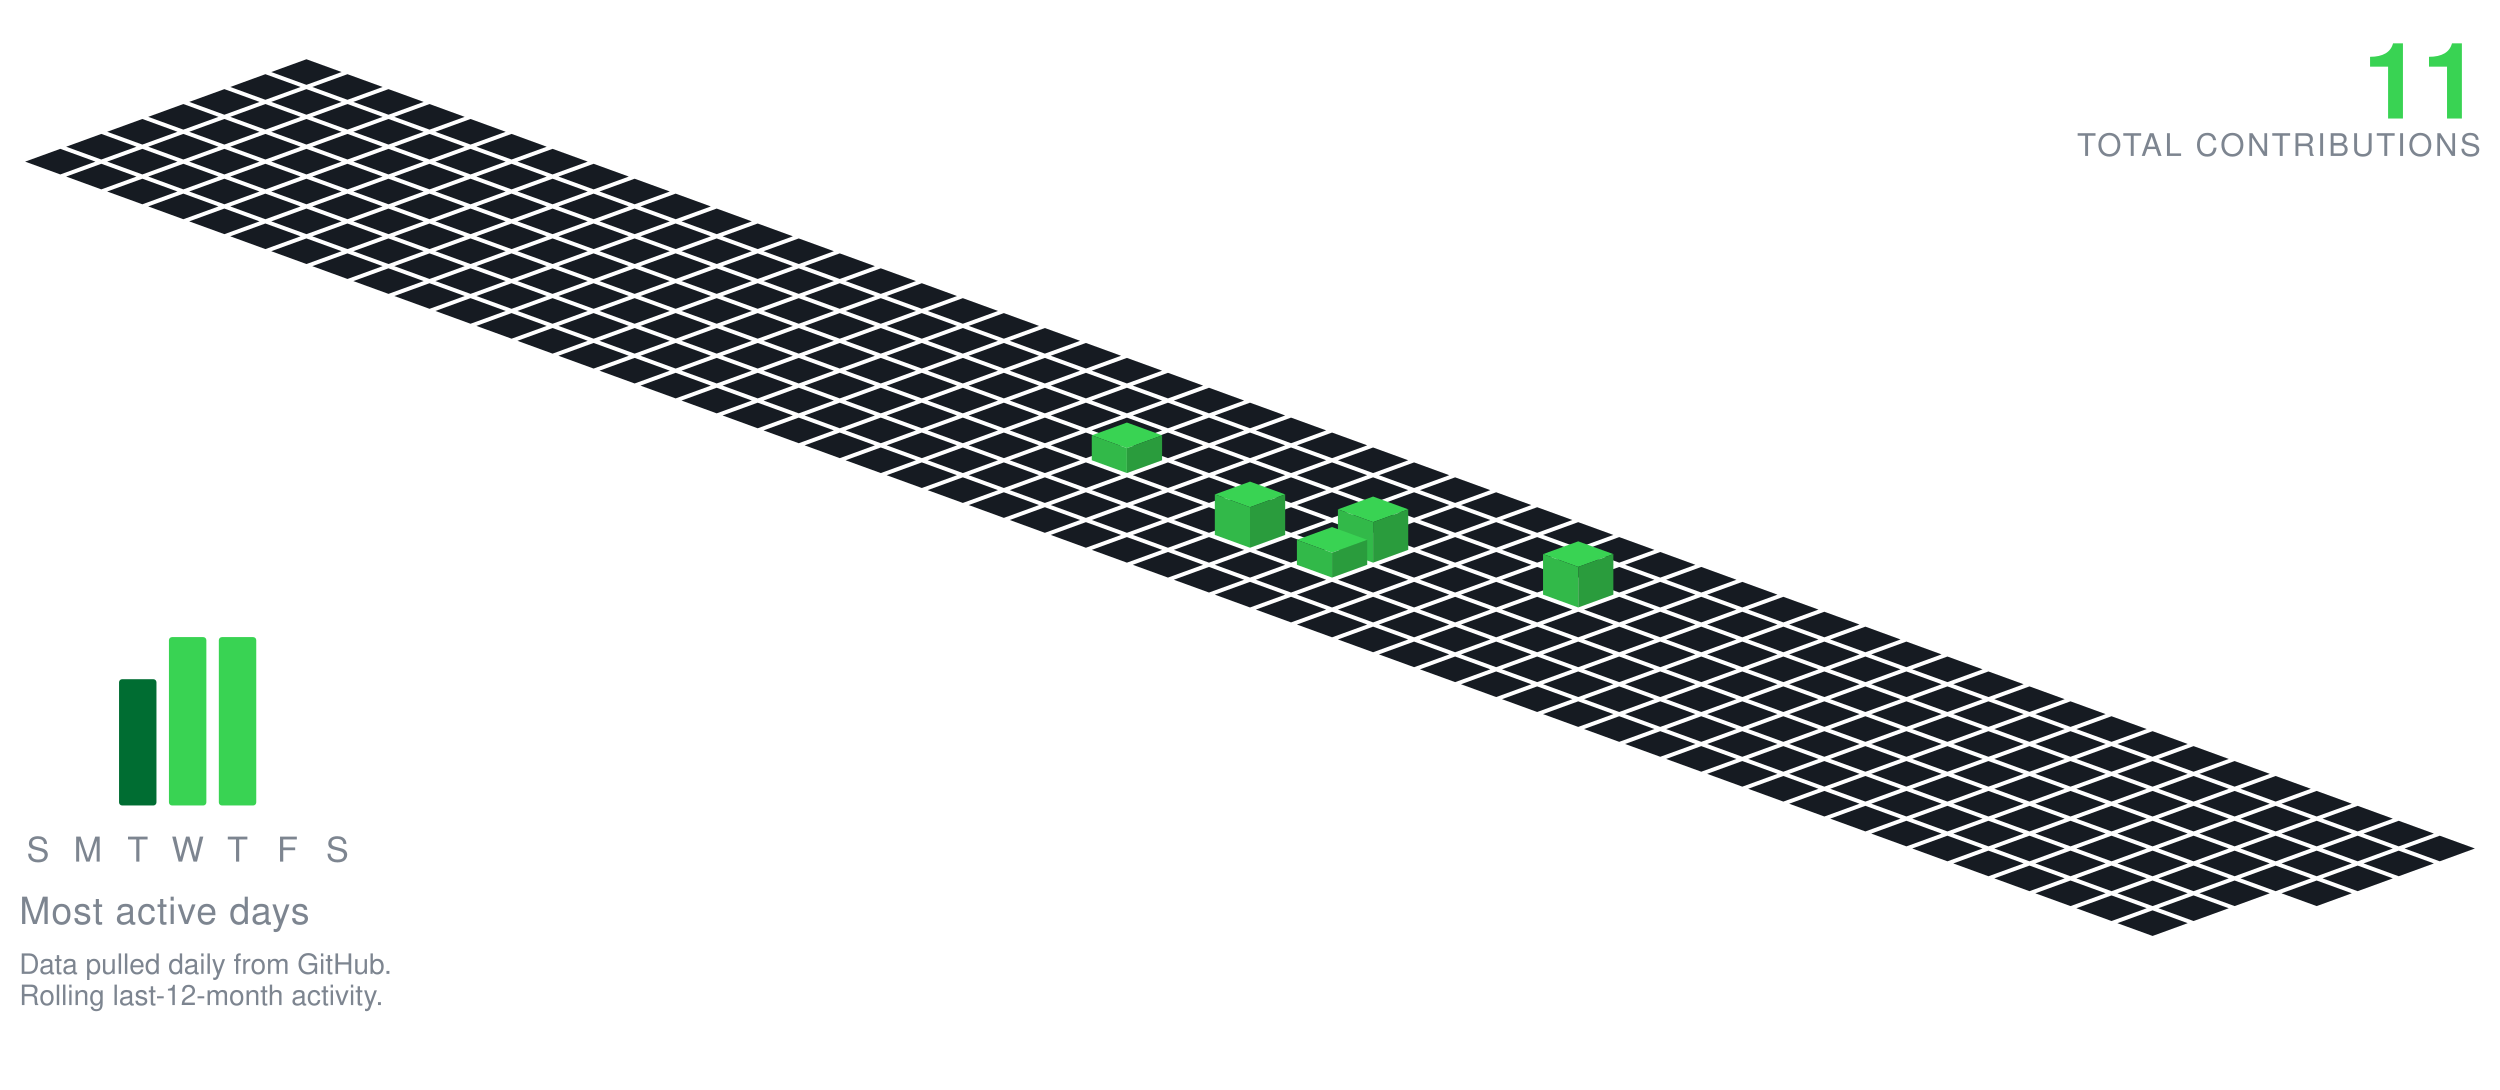
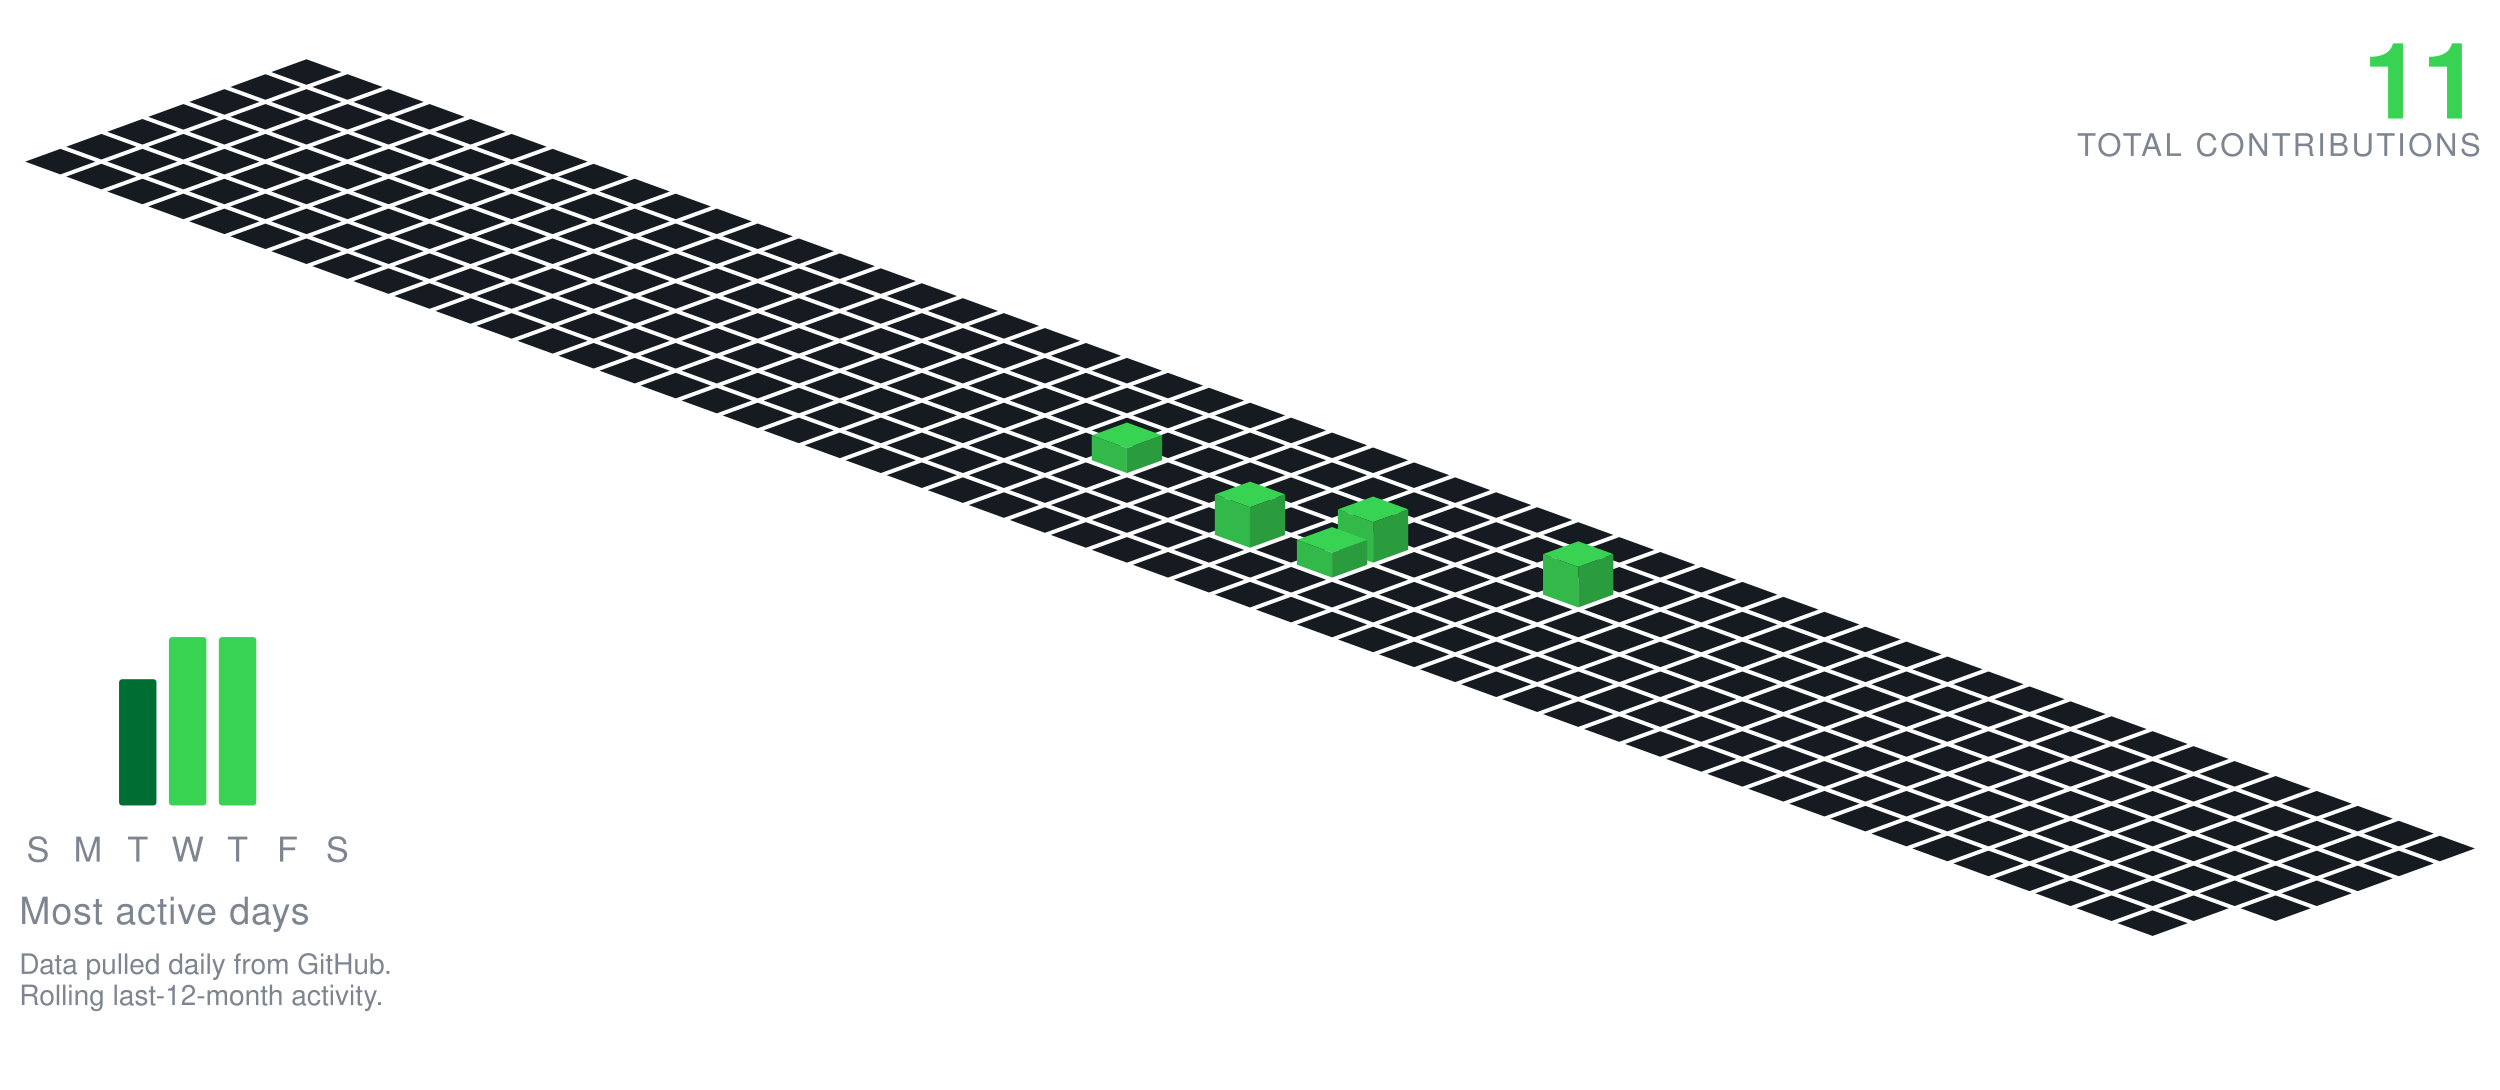
<svg xmlns="http://www.w3.org/2000/svg" viewBox="-98.09 -19.00 801.34 349.30" width="801" height="349">
  <polygon points="0.00,0.00 11.28,4.10 0.00,8.21 -11.28,4.10" fill="#161b22" />
  <polygon points="-13.16,4.79 -1.88,8.89 -13.16,13.00 -24.43,8.89" fill="#161b22" />
  <polygon points="13.16,4.79 24.43,8.89 13.16,13.00 1.88,8.89" fill="#161b22" />
  <polygon points="-26.31,9.58 -15.04,13.68 -26.31,17.79 -37.59,13.68" fill="#161b22" />
  <polygon points="0.00,9.58 11.28,13.68 0.00,17.79 -11.28,13.68" fill="#161b22" />
  <polygon points="26.31,9.58 37.59,13.68 26.31,17.79 15.04,13.68" fill="#161b22" />
  <polygon points="-39.47,14.36 -28.19,18.47 -39.47,22.57 -50.74,18.47" fill="#161b22" />
  <polygon points="-13.16,14.36 -1.88,18.47 -13.16,22.57 -24.43,18.47" fill="#161b22" />
  <polygon points="13.16,14.36 24.43,18.47 13.16,22.57 1.88,18.47" fill="#161b22" />
  <polygon points="39.47,14.36 50.74,18.47 39.47,22.57 28.19,18.47" fill="#161b22" />
  <polygon points="-52.62,19.15 -41.35,23.26 -52.62,27.36 -63.90,23.26" fill="#161b22" />
  <polygon points="-26.31,19.15 -15.04,23.26 -26.31,27.36 -37.59,23.26" fill="#161b22" />
  <polygon points="0.00,19.15 11.28,23.26 0.00,27.36 -11.28,23.26" fill="#161b22" />
  <polygon points="26.31,19.15 37.59,23.26 26.31,27.36 15.04,23.26" fill="#161b22" />
  <polygon points="52.62,19.15 63.90,23.26 52.62,27.36 41.35,23.26" fill="#161b22" />
  <polygon points="-65.78,23.94 -54.50,28.05 -65.78,32.15 -77.05,28.05" fill="#161b22" />
  <polygon points="-39.47,23.94 -28.19,28.05 -39.47,32.15 -50.74,28.05" fill="#161b22" />
  <polygon points="-13.16,23.94 -1.88,28.05 -13.16,32.15 -24.43,28.05" fill="#161b22" />
  <polygon points="13.16,23.94 24.43,28.05 13.16,32.15 1.88,28.05" fill="#161b22" />
  <polygon points="39.47,23.94 50.74,28.05 39.47,32.15 28.19,28.05" fill="#161b22" />
  <polygon points="65.78,23.94 77.05,28.05 65.78,32.15 54.50,28.05" fill="#161b22" />
  <polygon points="-78.93,28.73 -67.66,32.83 -78.93,36.94 -90.21,32.83" fill="#161b22" />
  <polygon points="-52.62,28.73 -41.35,32.83 -52.62,36.94 -63.90,32.83" fill="#161b22" />
  <polygon points="-26.31,28.73 -15.04,32.83 -26.31,36.94 -37.59,32.83" fill="#161b22" />
  <polygon points="0.00,28.73 11.28,32.83 0.00,36.94 -11.28,32.83" fill="#161b22" />
  <polygon points="26.31,28.73 37.59,32.83 26.31,36.94 15.04,32.83" fill="#161b22" />
  <polygon points="52.62,28.73 63.90,32.83 52.62,36.94 41.35,32.83" fill="#161b22" />
  <polygon points="78.93,28.73 90.21,32.83 78.93,36.94 67.66,32.83" fill="#161b22" />
  <polygon points="-65.78,33.52 -54.50,37.62 -65.78,41.73 -77.05,37.62" fill="#161b22" />
  <polygon points="-39.47,33.52 -28.19,37.62 -39.47,41.73 -50.74,37.62" fill="#161b22" />
  <polygon points="-13.16,33.52 -1.88,37.62 -13.16,41.73 -24.43,37.62" fill="#161b22" />
  <polygon points="13.16,33.52 24.43,37.62 13.16,41.73 1.88,37.62" fill="#161b22" />
  <polygon points="39.47,33.52 50.74,37.62 39.47,41.73 28.19,37.62" fill="#161b22" />
  <polygon points="65.78,33.52 77.05,37.62 65.78,41.73 54.50,37.62" fill="#161b22" />
  <polygon points="92.09,33.52 103.37,37.62 92.09,41.73 80.81,37.62" fill="#161b22" />
  <polygon points="-52.62,38.31 -41.35,42.41 -52.62,46.51 -63.90,42.41" fill="#161b22" />
  <polygon points="-26.31,38.31 -15.04,42.41 -26.31,46.51 -37.59,42.41" fill="#161b22" />
  <polygon points="0.00,38.31 11.28,42.41 0.00,46.51 -11.28,42.41" fill="#161b22" />
  <polygon points="26.31,38.31 37.59,42.41 26.31,46.51 15.04,42.41" fill="#161b22" />
  <polygon points="52.62,38.31 63.90,42.41 52.62,46.51 41.35,42.41" fill="#161b22" />
  <polygon points="78.93,38.31 90.21,42.41 78.93,46.51 67.66,42.41" fill="#161b22" />
  <polygon points="105.25,38.31 116.52,42.41 105.25,46.51 93.97,42.41" fill="#161b22" />
  <polygon points="-39.47,43.09 -28.19,47.20 -39.47,51.30 -50.74,47.20" fill="#161b22" />
  <polygon points="-13.16,43.09 -1.88,47.20 -13.16,51.30 -24.43,47.20" fill="#161b22" />
  <polygon points="13.16,43.09 24.43,47.20 13.16,51.30 1.88,47.20" fill="#161b22" />
  <polygon points="39.47,43.09 50.74,47.20 39.47,51.30 28.19,47.20" fill="#161b22" />
  <polygon points="65.78,43.09 77.05,47.20 65.78,51.30 54.50,47.20" fill="#161b22" />
  <polygon points="92.09,43.09 103.37,47.20 92.09,51.30 80.81,47.20" fill="#161b22" />
  <polygon points="118.40,43.09 129.68,47.20 118.40,51.30 107.12,47.20" fill="#161b22" />
  <polygon points="-26.31,47.88 -15.04,51.99 -26.31,56.09 -37.59,51.99" fill="#161b22" />
  <polygon points="0.00,47.88 11.28,51.99 0.00,56.09 -11.28,51.99" fill="#161b22" />
  <polygon points="26.31,47.88 37.59,51.99 26.31,56.09 15.04,51.99" fill="#161b22" />
  <polygon points="52.62,47.88 63.90,51.99 52.62,56.09 41.35,51.99" fill="#161b22" />
  <polygon points="78.93,47.88 90.21,51.99 78.93,56.09 67.66,51.99" fill="#161b22" />
  <polygon points="105.25,47.88 116.52,51.99 105.25,56.09 93.97,51.99" fill="#161b22" />
  <polygon points="131.56,47.88 142.83,51.99 131.56,56.09 120.28,51.99" fill="#161b22" />
  <polygon points="-13.16,52.67 -1.88,56.78 -13.16,60.88 -24.43,56.78" fill="#161b22" />
  <polygon points="13.16,52.67 24.43,56.78 13.16,60.88 1.88,56.78" fill="#161b22" />
  <polygon points="39.47,52.67 50.74,56.78 39.47,60.88 28.19,56.78" fill="#161b22" />
  <polygon points="65.78,52.67 77.05,56.78 65.78,60.88 54.50,56.78" fill="#161b22" />
  <polygon points="92.09,52.67 103.37,56.78 92.09,60.88 80.81,56.78" fill="#161b22" />
  <polygon points="118.40,52.67 129.68,56.78 118.40,60.88 107.12,56.78" fill="#161b22" />
  <polygon points="144.71,52.67 155.99,56.78 144.71,60.88 133.44,56.78" fill="#161b22" />
  <polygon points="0.00,57.46 11.28,61.56 0.00,65.67 -11.28,61.56" fill="#161b22" />
  <polygon points="26.31,57.46 37.59,61.56 26.31,65.67 15.04,61.56" fill="#161b22" />
  <polygon points="52.62,57.46 63.90,61.56 52.62,65.67 41.35,61.56" fill="#161b22" />
  <polygon points="78.93,57.46 90.21,61.56 78.93,65.67 67.66,61.56" fill="#161b22" />
  <polygon points="105.25,57.46 116.52,61.56 105.25,65.67 93.97,61.56" fill="#161b22" />
  <polygon points="131.56,57.46 142.83,61.56 131.56,65.67 120.28,61.56" fill="#161b22" />
  <polygon points="157.87,57.46 169.14,61.56 157.87,65.67 146.59,61.56" fill="#161b22" />
  <polygon points="13.16,62.25 24.43,66.35 13.16,70.46 1.88,66.35" fill="#161b22" />
  <polygon points="39.47,62.25 50.74,66.35 39.47,70.46 28.19,66.35" fill="#161b22" />
  <polygon points="65.78,62.25 77.05,66.35 65.78,70.46 54.50,66.35" fill="#161b22" />
  <polygon points="92.09,62.25 103.37,66.35 92.09,70.46 80.81,66.35" fill="#161b22" />
  <polygon points="118.40,62.25 129.68,66.35 118.40,70.46 107.12,66.35" fill="#161b22" />
  <polygon points="144.71,62.25 155.99,66.35 144.71,70.46 133.44,66.35" fill="#161b22" />
  <polygon points="171.02,62.25 182.30,66.35 171.02,70.46 159.75,66.35" fill="#161b22" />
  <polygon points="26.31,67.04 37.59,71.14 26.31,75.24 15.04,71.14" fill="#161b22" />
  <polygon points="52.62,67.04 63.90,71.14 52.62,75.24 41.35,71.14" fill="#161b22" />
  <polygon points="78.93,67.04 90.21,71.14 78.93,75.24 67.66,71.14" fill="#161b22" />
  <polygon points="105.25,67.04 116.52,71.14 105.25,75.24 93.97,71.14" fill="#161b22" />
  <polygon points="131.56,67.04 142.83,71.14 131.56,75.24 120.28,71.14" fill="#161b22" />
  <polygon points="157.87,67.04 169.14,71.14 157.87,75.24 146.59,71.14" fill="#161b22" />
  <polygon points="184.18,67.04 195.46,71.14 184.18,75.24 172.90,71.14" fill="#161b22" />
  <polygon points="39.47,71.82 50.74,75.93 39.47,80.03 28.19,75.93" fill="#161b22" />
  <polygon points="65.78,71.82 77.05,75.93 65.78,80.03 54.50,75.93" fill="#161b22" />
  <polygon points="92.09,71.82 103.37,75.93 92.09,80.03 80.81,75.93" fill="#161b22" />
  <polygon points="118.40,71.82 129.68,75.93 118.40,80.03 107.12,75.93" fill="#161b22" />
  <polygon points="144.71,71.82 155.99,75.93 144.71,80.03 133.44,75.93" fill="#161b22" />
  <polygon points="171.02,71.82 182.30,75.93 171.02,80.03 159.75,75.93" fill="#161b22" />
  <polygon points="197.34,71.82 208.61,75.93 197.34,80.03 186.06,75.93" fill="#161b22" />
  <polygon points="52.62,76.61 63.90,80.72 52.62,84.82 41.35,80.72" fill="#161b22" />
  <polygon points="78.93,76.61 90.21,80.72 78.93,84.82 67.66,80.72" fill="#161b22" />
  <polygon points="105.25,76.61 116.52,80.72 105.25,84.82 93.97,80.72" fill="#161b22" />
  <polygon points="131.56,76.61 142.83,80.72 131.56,84.82 120.28,80.72" fill="#161b22" />
  <polygon points="157.87,76.61 169.14,80.72 157.87,84.82 146.59,80.72" fill="#161b22" />
  <polygon points="184.18,76.61 195.46,80.72 184.18,84.82 172.90,80.72" fill="#161b22" />
  <polygon points="210.49,76.61 221.77,80.72 210.49,84.82 199.21,80.72" fill="#161b22" />
  <polygon points="65.78,81.40 77.05,85.51 65.78,89.61 54.50,85.51" fill="#161b22" />
  <polygon points="92.09,81.40 103.37,85.51 92.09,89.61 80.81,85.51" fill="#161b22" />
  <polygon points="118.40,81.40 129.68,85.51 118.40,89.61 107.12,85.51" fill="#161b22" />
  <polygon points="144.71,81.40 155.99,85.51 144.71,89.61 133.44,85.51" fill="#161b22" />
  <polygon points="171.02,81.40 182.30,85.51 171.02,89.61 159.75,85.51" fill="#161b22" />
  <polygon points="197.34,81.40 208.61,85.51 197.34,89.61 186.06,85.51" fill="#161b22" />
  <polygon points="223.65,81.40 234.92,85.51 223.65,89.61 212.37,85.51" fill="#161b22" />
  <polygon points="78.93,86.19 90.21,90.29 78.93,94.40 67.66,90.29" fill="#161b22" />
  <polygon points="105.25,86.19 116.52,90.29 105.25,94.40 93.97,90.29" fill="#161b22" />
  <polygon points="131.56,86.19 142.83,90.29 131.56,94.40 120.28,90.29" fill="#161b22" />
  <polygon points="157.87,86.19 169.14,90.29 157.87,94.40 146.59,90.29" fill="#161b22" />
  <polygon points="184.18,86.19 195.46,90.29 184.18,94.40 172.90,90.29" fill="#161b22" />
  <polygon points="210.49,86.19 221.77,90.29 210.49,94.40 199.21,90.29" fill="#161b22" />
  <polygon points="236.80,86.19 248.08,90.29 236.80,94.40 225.53,90.29" fill="#161b22" />
  <polygon points="92.09,90.98 103.37,95.08 92.09,99.19 80.81,95.08" fill="#161b22" />
  <polygon points="118.40,90.98 129.68,95.08 118.40,99.19 107.12,95.08" fill="#161b22" />
  <polygon points="144.71,90.98 155.99,95.08 144.71,99.19 133.44,95.08" fill="#161b22" />
  <polygon points="171.02,90.98 182.30,95.08 171.02,99.19 159.75,95.08" fill="#161b22" />
  <polygon points="197.34,90.98 208.61,95.08 197.34,99.19 186.06,95.08" fill="#161b22" />
  <polygon points="223.65,90.98 234.92,95.08 223.65,99.19 212.37,95.08" fill="#161b22" />
  <polygon points="249.96,90.98 261.23,95.08 249.96,99.19 238.68,95.08" fill="#161b22" />
  <polygon points="105.25,95.77 116.52,99.87 105.25,103.97 93.97,99.87" fill="#161b22" />
  <polygon points="131.56,95.77 142.83,99.87 131.56,103.97 120.28,99.87" fill="#161b22" />
  <polygon points="157.87,95.77 169.14,99.87 157.87,103.97 146.59,99.87" fill="#161b22" />
  <polygon points="184.18,95.77 195.46,99.87 184.18,103.97 172.90,99.87" fill="#161b22" />
  <polygon points="210.49,95.77 221.77,99.87 210.49,103.97 199.21,99.87" fill="#161b22" />
  <polygon points="236.80,95.77 248.08,99.87 236.80,103.97 225.53,99.87" fill="#161b22" />
  <polygon points="263.11,95.77 274.39,99.87 263.11,103.97 251.84,99.87" fill="#161b22" />
  <polygon points="118.40,100.55 129.68,104.66 118.40,108.76 107.12,104.66" fill="#161b22" />
  <polygon points="144.71,100.55 155.99,104.66 144.71,108.76 133.44,104.66" fill="#161b22" />
  <polygon points="171.02,100.55 182.30,104.66 171.02,108.76 159.75,104.66" fill="#161b22" />
  <polygon points="197.34,100.55 208.61,104.66 197.34,108.76 186.06,104.66" fill="#161b22" />
  <polygon points="223.65,100.55 234.92,104.66 223.65,108.76 212.37,104.66" fill="#161b22" />
  <polygon points="249.96,100.55 261.23,104.66 249.96,108.76 238.68,104.66" fill="#161b22" />
  <polygon points="276.27,100.55 287.55,104.66 276.27,108.76 264.99,104.66" fill="#161b22" />
  <polygon points="131.56,105.34 142.83,109.45 131.56,113.55 120.28,109.45" fill="#161b22" />
  <polygon points="157.87,105.34 169.14,109.45 157.87,113.55 146.59,109.45" fill="#161b22" />
  <polygon points="184.18,105.34 195.46,109.45 184.18,113.55 172.90,109.45" fill="#161b22" />
  <polygon points="210.49,105.34 221.77,109.45 210.49,113.55 199.21,109.45" fill="#161b22" />
  <polygon points="236.80,105.34 248.08,109.45 236.80,113.55 225.53,109.45" fill="#161b22" />
  <polygon points="263.11,105.34 274.39,109.45 263.11,113.55 251.84,109.45" fill="#161b22" />
  <polygon points="289.43,105.34 300.70,109.45 289.43,113.55 278.15,109.45" fill="#161b22" />
  <polygon points="144.71,110.13 155.99,114.23 144.71,118.34 133.44,114.23" fill="#161b22" />
  <polygon points="171.02,110.13 182.30,114.23 171.02,118.34 159.75,114.23" fill="#161b22" />
  <polygon points="197.34,110.13 208.61,114.23 197.34,118.34 186.06,114.23" fill="#161b22" />
  <polygon points="223.65,110.13 234.92,114.23 223.65,118.34 212.37,114.23" fill="#161b22" />
  <polygon points="249.96,110.13 261.23,114.23 249.96,118.34 238.68,114.23" fill="#161b22" />
  <polygon points="276.27,110.13 287.55,114.23 276.27,118.34 264.99,114.23" fill="#161b22" />
  <polygon points="302.58,110.13 313.86,114.23 302.58,118.34 291.30,114.23" fill="#161b22" />
  <polygon points="157.87,114.92 169.14,119.02 157.87,123.13 146.59,119.02" fill="#161b22" />
  <polygon points="184.18,114.92 195.46,119.02 184.18,123.13 172.90,119.02" fill="#161b22" />
  <polygon points="210.49,114.92 221.77,119.02 210.49,123.13 199.21,119.02" fill="#161b22" />
  <polygon points="236.80,114.92 248.08,119.02 236.80,123.13 225.53,119.02" fill="#161b22" />
  <polygon points="263.11,114.92 274.39,119.02 263.11,123.13 251.84,119.02" fill="#161b22" />
  <polygon points="289.43,114.92 300.70,119.02 289.43,123.13 278.15,119.02" fill="#161b22" />
  <polygon points="315.74,114.92 327.01,119.02 315.74,123.13 304.46,119.02" fill="#161b22" />
  <polygon points="171.02,119.71 182.30,123.81 171.02,127.92 159.75,123.81" fill="#161b22" />
  <polygon points="197.34,119.71 208.61,123.81 197.34,127.92 186.06,123.81" fill="#161b22" />
  <polygon points="223.65,119.71 234.92,123.81 223.65,127.92 212.37,123.81" fill="#161b22" />
  <polygon points="249.96,119.71 261.23,123.81 249.96,127.92 238.68,123.81" fill="#161b22" />
  <polygon points="276.27,119.71 287.55,123.81 276.27,127.92 264.99,123.81" fill="#161b22" />
  <polygon points="302.58,119.71 313.86,123.81 302.58,127.92 291.30,123.81" fill="#161b22" />
  <polygon points="328.89,119.71 340.17,123.81 328.89,127.92 317.62,123.81" fill="#161b22" />
  <polygon points="184.18,124.50 195.46,128.60 184.18,132.70 172.90,128.60" fill="#161b22" />
  <polygon points="210.49,124.50 221.77,128.60 210.49,132.70 199.21,128.60" fill="#161b22" />
  <polygon points="236.80,124.50 248.08,128.60 236.80,132.70 225.53,128.60" fill="#161b22" />
  <polygon points="289.43,124.50 300.70,128.60 289.43,132.70 278.15,128.60" fill="#161b22" />
  <polygon points="315.74,124.50 327.01,128.60 315.74,132.70 304.46,128.60" fill="#161b22" />
  <polygon points="342.05,124.50 353.32,128.60 342.05,132.70 330.77,128.60" fill="#161b22" />
  <polygon points="263.11,116.50 274.39,120.60 263.11,124.70 251.84,120.60" fill="#39d353" />
  <polygon points="251.84,128.60 251.84,120.60 263.11,124.70 263.11,132.70" fill="#32b949" />
  <polygon points="263.11,132.70 263.11,124.70 274.39,120.60 274.39,128.60" fill="#2a9c3d" />
  <polygon points="197.34,129.28 208.61,133.39 197.34,137.49 186.06,133.39" fill="#161b22" />
  <polygon points="223.65,129.28 234.92,133.39 223.65,137.49 212.37,133.39" fill="#161b22" />
  <polygon points="249.96,129.28 261.23,133.39 249.96,137.49 238.68,133.39" fill="#161b22" />
  <polygon points="276.27,129.28 287.55,133.39 276.27,137.49 264.99,133.39" fill="#161b22" />
  <polygon points="302.58,129.28 313.86,133.39 302.58,137.49 291.30,133.39" fill="#161b22" />
  <polygon points="328.89,129.28 340.17,133.39 328.89,137.49 317.62,133.39" fill="#161b22" />
  <polygon points="355.20,129.28 366.48,133.39 355.20,137.49 343.93,133.39" fill="#161b22" />
  <polygon points="210.49,134.07 221.77,138.18 210.49,142.28 199.21,138.18" fill="#161b22" />
  <polygon points="236.80,134.07 248.08,138.18 236.80,142.28 225.53,138.18" fill="#161b22" />
  <polygon points="263.11,134.07 274.39,138.18 263.11,142.28 251.84,138.18" fill="#161b22" />
  <polygon points="289.43,134.07 300.70,138.18 289.43,142.28 278.15,138.18" fill="#161b22" />
  <polygon points="315.74,134.07 327.01,138.18 315.74,142.28 304.46,138.18" fill="#161b22" />
  <polygon points="342.05,134.07 353.32,138.18 342.05,142.28 330.77,138.18" fill="#161b22" />
  <polygon points="368.36,134.07 379.64,138.18 368.36,142.28 357.08,138.18" fill="#161b22" />
  <polygon points="223.65,138.86 234.92,142.96 223.65,147.07 212.37,142.96" fill="#161b22" />
  <polygon points="249.96,138.86 261.23,142.96 249.96,147.07 238.68,142.96" fill="#161b22" />
  <polygon points="276.27,138.86 287.55,142.96 276.27,147.07 264.99,142.96" fill="#161b22" />
  <polygon points="302.58,138.86 313.86,142.96 302.58,147.07 291.30,142.96" fill="#161b22" />
  <polygon points="328.89,138.86 340.17,142.96 328.89,147.07 317.62,142.96" fill="#161b22" />
  <polygon points="355.20,138.86 366.48,142.96 355.20,147.07 343.93,142.96" fill="#161b22" />
  <polygon points="381.52,138.86 392.79,142.96 381.52,147.07 370.24,142.96" fill="#161b22" />
  <polygon points="236.80,143.65 248.08,147.75 236.80,151.86 225.53,147.75" fill="#161b22" />
  <polygon points="263.11,143.65 274.39,147.75 263.11,151.86 251.84,147.75" fill="#161b22" />
  <polygon points="289.43,143.65 300.70,147.75 289.43,151.86 278.15,147.75" fill="#161b22" />
  <polygon points="315.74,143.65 327.01,147.75 315.74,151.86 304.46,147.75" fill="#161b22" />
  <polygon points="342.05,143.65 353.32,147.75 342.05,151.86 330.77,147.75" fill="#161b22" />
  <polygon points="368.36,143.65 379.64,147.75 368.36,151.86 357.08,147.75" fill="#161b22" />
  <polygon points="394.67,143.65 405.95,147.75 394.67,151.86 383.39,147.75" fill="#161b22" />
  <polygon points="249.96,148.44 261.23,152.54 249.96,156.65 238.68,152.54" fill="#161b22" />
  <polygon points="276.27,148.44 287.55,152.54 276.27,156.65 264.99,152.54" fill="#161b22" />
  <polygon points="328.89,148.44 340.17,152.54 328.89,156.65 317.62,152.54" fill="#161b22" />
  <polygon points="355.20,148.44 366.48,152.54 355.20,156.65 343.93,152.54" fill="#161b22" />
  <polygon points="381.52,148.44 392.79,152.54 381.52,156.65 370.24,152.54" fill="#161b22" />
  <polygon points="407.83,148.44 419.10,152.54 407.83,156.65 396.55,152.54" fill="#161b22" />
  <polygon points="302.58,135.44 313.86,139.54 302.58,143.65 291.30,139.54" fill="#39d353" />
  <polygon points="291.30,152.54 291.30,139.54 302.58,143.65 302.58,156.65" fill="#32b949" />
  <polygon points="302.58,156.65 302.58,143.65 313.86,139.54 313.86,152.54" fill="#2a9c3d" />
  <polygon points="263.11,153.23 274.39,157.33 263.11,161.43 251.84,157.33" fill="#161b22" />
  <polygon points="289.43,153.23 300.70,157.33 289.43,161.43 278.15,157.33" fill="#161b22" />
  <polygon points="315.74,153.23 327.01,157.33 315.74,161.43 304.46,157.33" fill="#161b22" />
  <polygon points="368.36,153.23 379.64,157.33 368.36,161.43 357.08,157.33" fill="#161b22" />
  <polygon points="394.67,153.23 405.95,157.33 394.67,161.43 383.39,157.33" fill="#161b22" />
  <polygon points="420.98,153.23 432.26,157.33 420.98,161.43 409.71,157.33" fill="#161b22" />
  <polygon points="342.05,140.23 353.32,144.33 342.05,148.43 330.77,144.33" fill="#39d353" />
  <polygon points="330.77,157.33 330.77,144.33 342.05,148.43 342.05,161.43" fill="#32b949" />
  <polygon points="342.05,161.43 342.05,148.43 353.32,144.33 353.32,157.33" fill="#2a9c3d" />
  <polygon points="276.27,158.01 287.55,162.12 276.27,166.22 264.99,162.12" fill="#161b22" />
  <polygon points="302.58,158.01 313.86,162.12 302.58,166.22 291.30,162.12" fill="#161b22" />
  <polygon points="355.20,158.01 366.48,162.12 355.20,166.22 343.93,162.12" fill="#161b22" />
  <polygon points="381.52,158.01 392.79,162.12 381.52,166.22 370.24,162.12" fill="#161b22" />
  <polygon points="407.83,158.01 419.10,162.12 407.83,166.22 396.55,162.12" fill="#161b22" />
  <polygon points="434.14,158.01 445.41,162.12 434.14,166.22 422.86,162.12" fill="#161b22" />
  <polygon points="328.89,150.01 340.17,154.12 328.89,158.22 317.62,154.12" fill="#39d353" />
  <polygon points="317.62,162.12 317.62,154.12 328.89,158.22 328.89,166.22" fill="#32b949" />
  <polygon points="328.89,166.22 328.89,158.22 340.17,154.12 340.17,162.12" fill="#2a9c3d" />
  <polygon points="289.43,162.80 300.70,166.91 289.43,171.01 278.15,166.91" fill="#161b22" />
  <polygon points="315.74,162.80 327.01,166.91 315.74,171.01 304.46,166.91" fill="#161b22" />
  <polygon points="342.05,162.80 353.32,166.91 342.05,171.01 330.77,166.91" fill="#161b22" />
  <polygon points="368.36,162.80 379.64,166.91 368.36,171.01 357.08,166.91" fill="#161b22" />
  <polygon points="394.67,162.80 405.95,166.91 394.67,171.01 383.39,166.91" fill="#161b22" />
  <polygon points="420.98,162.80 432.26,166.91 420.98,171.01 409.71,166.91" fill="#161b22" />
  <polygon points="447.29,162.80 458.57,166.91 447.29,171.01 436.02,166.91" fill="#161b22" />
  <polygon points="302.58,167.59 313.86,171.69 302.58,175.80 291.30,171.69" fill="#161b22" />
  <polygon points="328.89,167.59 340.17,171.69 328.89,175.80 317.62,171.69" fill="#161b22" />
  <polygon points="355.20,167.59 366.48,171.69 355.20,175.80 343.93,171.69" fill="#161b22" />
  <polygon points="381.52,167.59 392.79,171.69 381.52,175.80 370.24,171.69" fill="#161b22" />
  <polygon points="434.14,167.59 445.41,171.69 434.14,175.80 422.86,171.69" fill="#161b22" />
  <polygon points="460.45,167.59 471.73,171.69 460.45,175.80 449.17,171.69" fill="#161b22" />
  <polygon points="407.83,154.59 419.10,158.69 407.83,162.80 396.55,158.69" fill="#39d353" />
  <polygon points="396.55,171.69 396.55,158.69 407.83,162.80 407.83,175.80" fill="#32b949" />
  <polygon points="407.83,175.80 407.83,162.80 419.10,158.69 419.10,171.69" fill="#2a9c3d" />
  <polygon points="315.74,172.38 327.01,176.48 315.74,180.59 304.46,176.48" fill="#161b22" />
  <polygon points="342.05,172.38 353.32,176.48 342.05,180.59 330.77,176.48" fill="#161b22" />
  <polygon points="368.36,172.38 379.64,176.48 368.36,180.59 357.08,176.48" fill="#161b22" />
  <polygon points="394.67,172.38 405.95,176.48 394.67,180.59 383.39,176.48" fill="#161b22" />
  <polygon points="420.98,172.38 432.26,176.48 420.98,180.59 409.71,176.48" fill="#161b22" />
  <polygon points="447.29,172.38 458.57,176.48 447.29,180.59 436.02,176.48" fill="#161b22" />
  <polygon points="473.61,172.38 484.88,176.48 473.61,180.59 462.33,176.48" fill="#161b22" />
  <polygon points="328.89,177.17 340.17,181.27 328.89,185.37 317.62,181.27" fill="#161b22" />
  <polygon points="355.20,177.17 366.48,181.27 355.20,185.37 343.93,181.27" fill="#161b22" />
  <polygon points="381.52,177.17 392.79,181.27 381.52,185.37 370.24,181.27" fill="#161b22" />
  <polygon points="407.83,177.17 419.10,181.27 407.83,185.37 396.55,181.27" fill="#161b22" />
  <polygon points="434.14,177.17 445.41,181.27 434.14,185.37 422.86,181.27" fill="#161b22" />
  <polygon points="460.45,177.17 471.73,181.27 460.45,185.37 449.17,181.27" fill="#161b22" />
  <polygon points="486.76,177.17 498.04,181.27 486.76,185.37 475.48,181.27" fill="#161b22" />
  <polygon points="342.05,181.95 353.32,186.06 342.05,190.16 330.77,186.06" fill="#161b22" />
  <polygon points="368.36,181.95 379.64,186.06 368.36,190.16 357.08,186.06" fill="#161b22" />
  <polygon points="394.67,181.95 405.95,186.06 394.67,190.16 383.39,186.06" fill="#161b22" />
  <polygon points="420.98,181.95 432.26,186.06 420.98,190.16 409.71,186.06" fill="#161b22" />
  <polygon points="447.29,181.95 458.57,186.06 447.29,190.16 436.02,186.06" fill="#161b22" />
  <polygon points="473.61,181.95 484.88,186.06 473.61,190.16 462.33,186.06" fill="#161b22" />
  <polygon points="499.92,181.95 511.19,186.06 499.92,190.16 488.64,186.06" fill="#161b22" />
  <polygon points="355.20,186.74 366.48,190.85 355.20,194.95 343.93,190.85" fill="#161b22" />
  <polygon points="381.52,186.74 392.79,190.85 381.52,194.95 370.24,190.85" fill="#161b22" />
  <polygon points="407.83,186.74 419.10,190.85 407.83,194.95 396.55,190.85" fill="#161b22" />
  <polygon points="434.14,186.74 445.41,190.85 434.14,194.95 422.86,190.85" fill="#161b22" />
  <polygon points="460.45,186.74 471.73,190.85 460.45,194.95 449.17,190.85" fill="#161b22" />
  <polygon points="486.76,186.74 498.04,190.85 486.76,194.95 475.48,190.85" fill="#161b22" />
  <polygon points="513.07,186.74 524.35,190.85 513.07,194.95 501.80,190.85" fill="#161b22" />
  <polygon points="368.36,191.53 379.64,195.64 368.36,199.74 357.08,195.64" fill="#161b22" />
  <polygon points="394.67,191.53 405.95,195.64 394.67,199.74 383.39,195.64" fill="#161b22" />
  <polygon points="420.98,191.53 432.26,195.64 420.98,199.74 409.71,195.64" fill="#161b22" />
  <polygon points="447.29,191.53 458.57,195.64 447.29,199.74 436.02,195.64" fill="#161b22" />
  <polygon points="473.61,191.53 484.88,195.64 473.61,199.74 462.33,195.64" fill="#161b22" />
  <polygon points="499.92,191.53 511.19,195.64 499.92,199.74 488.64,195.64" fill="#161b22" />
  <polygon points="526.23,191.53 537.50,195.64 526.23,199.74 514.95,195.64" fill="#161b22" />
  <polygon points="381.52,196.32 392.79,200.42 381.52,204.53 370.24,200.42" fill="#161b22" />
  <polygon points="407.83,196.32 419.10,200.42 407.83,204.53 396.55,200.42" fill="#161b22" />
  <polygon points="434.14,196.32 445.41,200.42 434.14,204.53 422.86,200.42" fill="#161b22" />
  <polygon points="460.45,196.32 471.73,200.42 460.45,204.53 449.17,200.42" fill="#161b22" />
  <polygon points="486.76,196.32 498.04,200.42 486.76,204.53 475.48,200.42" fill="#161b22" />
  <polygon points="513.07,196.32 524.35,200.42 513.07,204.53 501.80,200.42" fill="#161b22" />
  <polygon points="539.38,196.32 550.66,200.42 539.38,204.53 528.11,200.42" fill="#161b22" />
  <polygon points="394.67,201.11 405.95,205.21 394.67,209.32 383.39,205.21" fill="#161b22" />
  <polygon points="420.98,201.11 432.26,205.21 420.98,209.32 409.71,205.21" fill="#161b22" />
  <polygon points="447.29,201.11 458.57,205.21 447.29,209.32 436.02,205.21" fill="#161b22" />
  <polygon points="473.61,201.11 484.88,205.21 473.61,209.32 462.33,205.21" fill="#161b22" />
  <polygon points="499.92,201.11 511.19,205.21 499.92,209.32 488.64,205.21" fill="#161b22" />
  <polygon points="526.23,201.11 537.50,205.21 526.23,209.32 514.95,205.21" fill="#161b22" />
  <polygon points="552.54,201.11 563.82,205.21 552.54,209.32 541.26,205.21" fill="#161b22" />
  <polygon points="407.83,205.90 419.10,210.00 407.83,214.10 396.55,210.00" fill="#161b22" />
  <polygon points="434.14,205.90 445.41,210.00 434.14,214.10 422.86,210.00" fill="#161b22" />
  <polygon points="460.45,205.90 471.73,210.00 460.45,214.10 449.17,210.00" fill="#161b22" />
  <polygon points="486.76,205.90 498.04,210.00 486.76,214.10 475.48,210.00" fill="#161b22" />
  <polygon points="513.07,205.90 524.35,210.00 513.07,214.10 501.80,210.00" fill="#161b22" />
  <polygon points="539.38,205.90 550.66,210.00 539.38,214.10 528.11,210.00" fill="#161b22" />
  <polygon points="565.69,205.90 576.97,210.00 565.69,214.10 554.42,210.00" fill="#161b22" />
  <polygon points="420.98,210.68 432.26,214.79 420.98,218.89 409.71,214.79" fill="#161b22" />
  <polygon points="447.29,210.68 458.57,214.79 447.29,218.89 436.02,214.79" fill="#161b22" />
  <polygon points="473.61,210.68 484.88,214.79 473.61,218.89 462.33,214.79" fill="#161b22" />
  <polygon points="499.92,210.68 511.19,214.79 499.92,218.89 488.64,214.79" fill="#161b22" />
  <polygon points="526.23,210.68 537.50,214.79 526.23,218.89 514.95,214.79" fill="#161b22" />
  <polygon points="552.54,210.68 563.82,214.79 552.54,218.89 541.26,214.79" fill="#161b22" />
  <polygon points="578.85,210.68 590.13,214.79 578.85,218.89 567.57,214.79" fill="#161b22" />
  <polygon points="434.14,215.47 445.41,219.58 434.14,223.68 422.86,219.58" fill="#161b22" />
  <polygon points="460.45,215.47 471.73,219.58 460.45,223.68 449.17,219.58" fill="#161b22" />
  <polygon points="486.76,215.47 498.04,219.58 486.76,223.68 475.48,219.58" fill="#161b22" />
  <polygon points="513.07,215.47 524.35,219.58 513.07,223.68 501.80,219.58" fill="#161b22" />
  <polygon points="539.38,215.47 550.66,219.58 539.38,223.68 528.11,219.58" fill="#161b22" />
  <polygon points="565.69,215.47 576.97,219.58 565.69,223.68 554.42,219.58" fill="#161b22" />
  <polygon points="592.01,215.47 603.28,219.58 592.01,223.68 580.73,219.58" fill="#161b22" />
  <polygon points="447.29,220.26 458.57,224.37 447.29,228.47 436.02,224.37" fill="#161b22" />
  <polygon points="473.61,220.26 484.88,224.37 473.61,228.47 462.33,224.37" fill="#161b22" />
  <polygon points="499.92,220.26 511.19,224.37 499.92,228.47 488.64,224.37" fill="#161b22" />
  <polygon points="526.23,220.26 537.50,224.37 526.23,228.47 514.95,224.37" fill="#161b22" />
  <polygon points="552.54,220.26 563.82,224.37 552.54,228.47 541.26,224.37" fill="#161b22" />
  <polygon points="578.85,220.26 590.13,224.37 578.85,228.47 567.57,224.37" fill="#161b22" />
  <polygon points="605.16,220.26 616.44,224.37 605.16,228.47 593.89,224.37" fill="#161b22" />
  <polygon points="460.45,225.05 471.73,229.15 460.45,233.26 449.17,229.15" fill="#161b22" />
  <polygon points="486.76,225.05 498.04,229.15 486.76,233.26 475.48,229.15" fill="#161b22" />
  <polygon points="513.07,225.05 524.35,229.15 513.07,233.26 501.80,229.15" fill="#161b22" />
  <polygon points="539.38,225.05 550.66,229.15 539.38,233.26 528.11,229.15" fill="#161b22" />
  <polygon points="565.69,225.05 576.97,229.15 565.69,233.26 554.42,229.15" fill="#161b22" />
  <polygon points="592.01,225.05 603.28,229.15 592.01,233.26 580.73,229.15" fill="#161b22" />
  <polygon points="618.32,225.05 629.59,229.15 618.32,233.26 607.04,229.15" fill="#161b22" />
  <polygon points="473.61,229.84 484.88,233.94 473.61,238.05 462.33,233.94" fill="#161b22" />
  <polygon points="499.92,229.84 511.19,233.94 499.92,238.05 488.64,233.94" fill="#161b22" />
  <polygon points="526.23,229.84 537.50,233.94 526.23,238.05 514.95,233.94" fill="#161b22" />
  <polygon points="552.54,229.84 563.82,233.94 552.54,238.05 541.26,233.94" fill="#161b22" />
  <polygon points="578.85,229.84 590.13,233.94 578.85,238.05 567.57,233.94" fill="#161b22" />
  <polygon points="605.16,229.84 616.44,233.94 605.16,238.05 593.89,233.94" fill="#161b22" />
  <polygon points="631.47,229.84 642.75,233.94 631.47,238.05 620.20,233.94" fill="#161b22" />
  <polygon points="486.76,234.63 498.04,238.73 486.76,242.83 475.48,238.73" fill="#161b22" />
  <polygon points="513.07,234.63 524.35,238.73 513.07,242.83 501.80,238.73" fill="#161b22" />
  <polygon points="539.38,234.63 550.66,238.73 539.38,242.83 528.11,238.73" fill="#161b22" />
  <polygon points="565.69,234.63 576.97,238.73 565.69,242.83 554.42,238.73" fill="#161b22" />
  <polygon points="592.01,234.63 603.28,238.73 592.01,242.83 580.73,238.73" fill="#161b22" />
  <polygon points="618.32,234.63 629.59,238.73 618.32,242.83 607.04,238.73" fill="#161b22" />
  <polygon points="644.63,234.63 655.91,238.73 644.63,242.83 633.35,238.73" fill="#161b22" />
  <polygon points="499.92,239.41 511.19,243.52 499.92,247.62 488.64,243.52" fill="#161b22" />
  <polygon points="526.23,239.41 537.50,243.52 526.23,247.62 514.95,243.52" fill="#161b22" />
  <polygon points="552.54,239.41 563.82,243.52 552.54,247.62 541.26,243.52" fill="#161b22" />
  <polygon points="578.85,239.41 590.13,243.52 578.85,247.62 567.57,243.52" fill="#161b22" />
  <polygon points="605.16,239.41 616.44,243.52 605.16,247.62 593.89,243.52" fill="#161b22" />
  <polygon points="631.47,239.41 642.75,243.52 631.47,247.62 620.20,243.52" fill="#161b22" />
  <polygon points="657.78,239.41 669.06,243.52 657.78,247.62 646.51,243.52" fill="#161b22" />
  <polygon points="513.07,244.20 524.35,248.31 513.07,252.41 501.80,248.31" fill="#161b22" />
  <polygon points="539.38,244.20 550.66,248.31 539.38,252.41 528.11,248.31" fill="#161b22" />
  <polygon points="565.69,244.20 576.97,248.31 565.69,252.41 554.42,248.31" fill="#161b22" />
  <polygon points="592.01,244.20 603.28,248.31 592.01,252.41 580.73,248.31" fill="#161b22" />
  <polygon points="618.32,244.20 629.59,248.31 618.32,252.41 607.04,248.31" fill="#161b22" />
  <polygon points="644.63,244.20 655.91,248.31 644.63,252.41 633.35,248.31" fill="#161b22" />
  <polygon points="670.94,244.20 682.22,248.31 670.94,252.41 659.66,248.31" fill="#161b22" />
  <polygon points="526.23,248.99 537.50,253.09 526.23,257.20 514.95,253.09" fill="#161b22" />
  <polygon points="552.54,248.99 563.82,253.09 552.54,257.20 541.26,253.09" fill="#161b22" />
  <polygon points="578.85,248.99 590.13,253.09 578.85,257.20 567.57,253.09" fill="#161b22" />
  <polygon points="605.16,248.99 616.44,253.09 605.16,257.20 593.89,253.09" fill="#161b22" />
  <polygon points="631.47,248.99 642.75,253.09 631.47,257.20 620.20,253.09" fill="#161b22" />
  <polygon points="657.78,248.99 669.06,253.09 657.78,257.20 646.51,253.09" fill="#161b22" />
  <polygon points="684.10,248.99 695.37,253.09 684.10,257.20 672.82,253.09" fill="#161b22" />
  <polygon points="539.38,253.78 550.66,257.88 539.38,261.99 528.11,257.88" fill="#161b22" />
  <polygon points="565.69,253.78 576.97,257.88 565.69,261.99 554.42,257.88" fill="#161b22" />
  <polygon points="592.01,253.78 603.28,257.88 592.01,261.99 580.73,257.88" fill="#161b22" />
  <polygon points="618.32,253.78 629.59,257.88 618.32,261.99 607.04,257.88" fill="#161b22" />
  <polygon points="644.63,253.78 655.91,257.88 644.63,261.99 633.35,257.88" fill="#161b22" />
  <polygon points="670.94,253.78 682.22,257.88 670.94,261.99 659.66,257.88" fill="#161b22" />
  <polygon points="552.54,258.57 563.82,262.67 552.54,266.78 541.26,262.67" fill="#161b22" />
  <polygon points="578.85,258.57 590.13,262.67 578.85,266.78 567.57,262.67" fill="#161b22" />
  <polygon points="605.16,258.57 616.44,262.67 605.16,266.78 593.89,262.67" fill="#161b22" />
  <polygon points="631.47,258.57 642.75,262.67 631.47,266.78 620.20,262.67" fill="#161b22" />
  <polygon points="657.78,258.57 669.06,262.67 657.78,266.78 646.51,262.67" fill="#161b22" />
  <polygon points="565.69,263.36 576.97,267.46 565.69,271.56 554.42,267.46" fill="#161b22" />
  <polygon points="592.01,263.36 603.28,267.46 592.01,271.56 580.73,267.46" fill="#161b22" />
  <polygon points="618.32,263.36 629.59,267.46 618.32,271.56 607.04,267.46" fill="#161b22" />
  <polygon points="644.63,263.36 655.91,267.46 644.63,271.56 633.35,267.46" fill="#161b22" />
  <polygon points="578.85,268.14 590.13,272.25 578.85,276.35 567.57,272.25" fill="#161b22" />
  <polygon points="605.16,268.14 616.44,272.25 605.16,276.35 593.89,272.25" fill="#161b22" />
+   <polygon points="631.47,268.14 642.75,272.25 631.47,276.35 620.20,272.25" fill="#161b22" />
  <polygon points="592.01,272.93 603.28,277.04 592.01,281.14 580.73,277.04" fill="#161b22" />
  <text x="697.25" y="19.00" text-anchor="end" font-family="-apple-system, BlinkMacSystemFont, &quot;Segoe UI&quot;, Helvetica, Arial, sans-serif" font-size="34" font-weight="700" fill="#39d353">11</text>
  <text x="697.25" y="31.00" text-anchor="end" font-family="-apple-system, BlinkMacSystemFont, &quot;Segoe UI&quot;, Helvetica, Arial, sans-serif" font-size="10" fill="#7d8590" letter-spacing="0.8">TOTAL CONTRIBUTIONS</text>
  <rect x="-92.09" y="239.30" width="12" height="0.00" rx="1" fill="#006d32" />
  <text x="-86.09" y="257.30" text-anchor="middle" font-family="-apple-system, BlinkMacSystemFont, &quot;Segoe UI&quot;, Helvetica, Arial, sans-serif" font-size="11" fill="#7d8590">S</text>
  <rect x="-76.09" y="239.30" width="12" height="0.00" rx="1" fill="#006d32" />
  <text x="-70.09" y="257.30" text-anchor="middle" font-family="-apple-system, BlinkMacSystemFont, &quot;Segoe UI&quot;, Helvetica, Arial, sans-serif" font-size="11" fill="#7d8590">M</text>
  <rect x="-60.09" y="198.80" width="12" height="40.50" rx="1" fill="#006d32" />
  <text x="-54.09" y="257.30" text-anchor="middle" font-family="-apple-system, BlinkMacSystemFont, &quot;Segoe UI&quot;, Helvetica, Arial, sans-serif" font-size="11" fill="#7d8590">T</text>
  <rect x="-44.09" y="185.30" width="12" height="54.00" rx="1" fill="#39d353" />
  <text x="-38.09" y="257.30" text-anchor="middle" font-family="-apple-system, BlinkMacSystemFont, &quot;Segoe UI&quot;, Helvetica, Arial, sans-serif" font-size="11" fill="#7d8590">W</text>
  <rect x="-28.09" y="185.30" width="12" height="54.00" rx="1" fill="#39d353" />
  <text x="-22.09" y="257.30" text-anchor="middle" font-family="-apple-system, BlinkMacSystemFont, &quot;Segoe UI&quot;, Helvetica, Arial, sans-serif" font-size="11" fill="#7d8590">T</text>
  <rect x="-12.09" y="239.30" width="12" height="0.00" rx="1" fill="#006d32" />
  <text x="-6.09" y="257.30" text-anchor="middle" font-family="-apple-system, BlinkMacSystemFont, &quot;Segoe UI&quot;, Helvetica, Arial, sans-serif" font-size="11" fill="#7d8590">F</text>
  <rect x="3.91" y="239.30" width="12" height="0.00" rx="1" fill="#006d32" />
  <text x="9.91" y="257.30" text-anchor="middle" font-family="-apple-system, BlinkMacSystemFont, &quot;Segoe UI&quot;, Helvetica, Arial, sans-serif" font-size="11" fill="#7d8590">S</text>
  <text x="-92.09" y="277.30" font-family="-apple-system, BlinkMacSystemFont, &quot;Segoe UI&quot;, Helvetica, Arial, sans-serif" font-size="12" fill="#7d8590" letter-spacing="0.3">Most active days</text>
  <text x="-92.09" y="293.30" font-family="-apple-system, BlinkMacSystemFont, &quot;Segoe UI&quot;, Helvetica, Arial, sans-serif" font-size="9" fill="#7d8590">Data pulled daily from GitHub.</text>
  <text x="-92.09" y="303.30" font-family="-apple-system, BlinkMacSystemFont, &quot;Segoe UI&quot;, Helvetica, Arial, sans-serif" font-size="9" fill="#7d8590">Rolling last-12-month activity.</text>
</svg>
